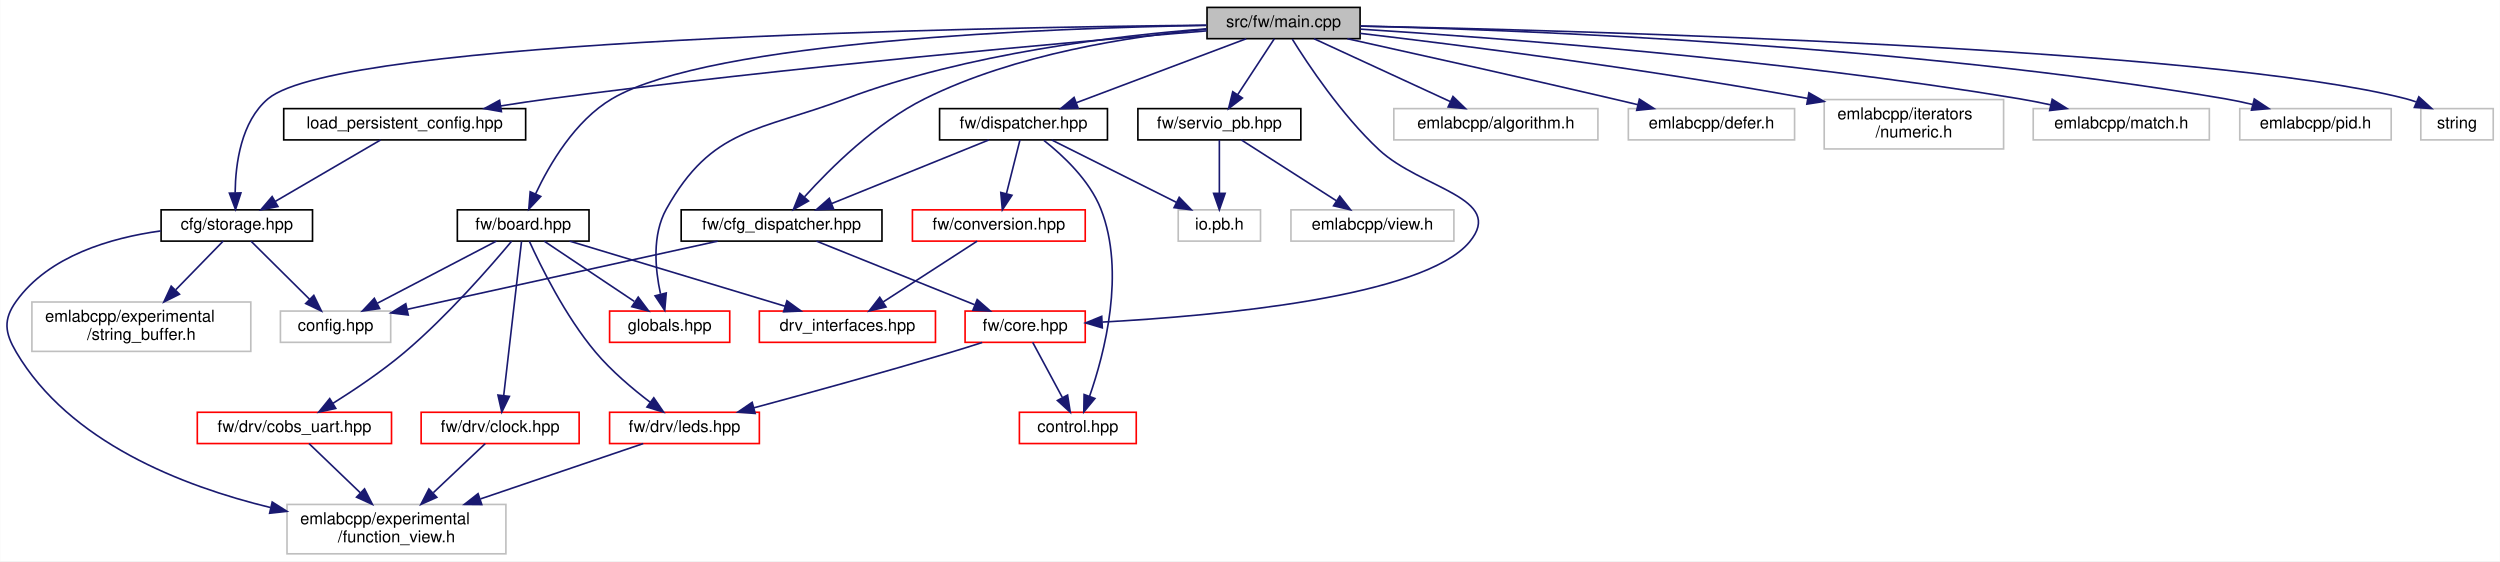
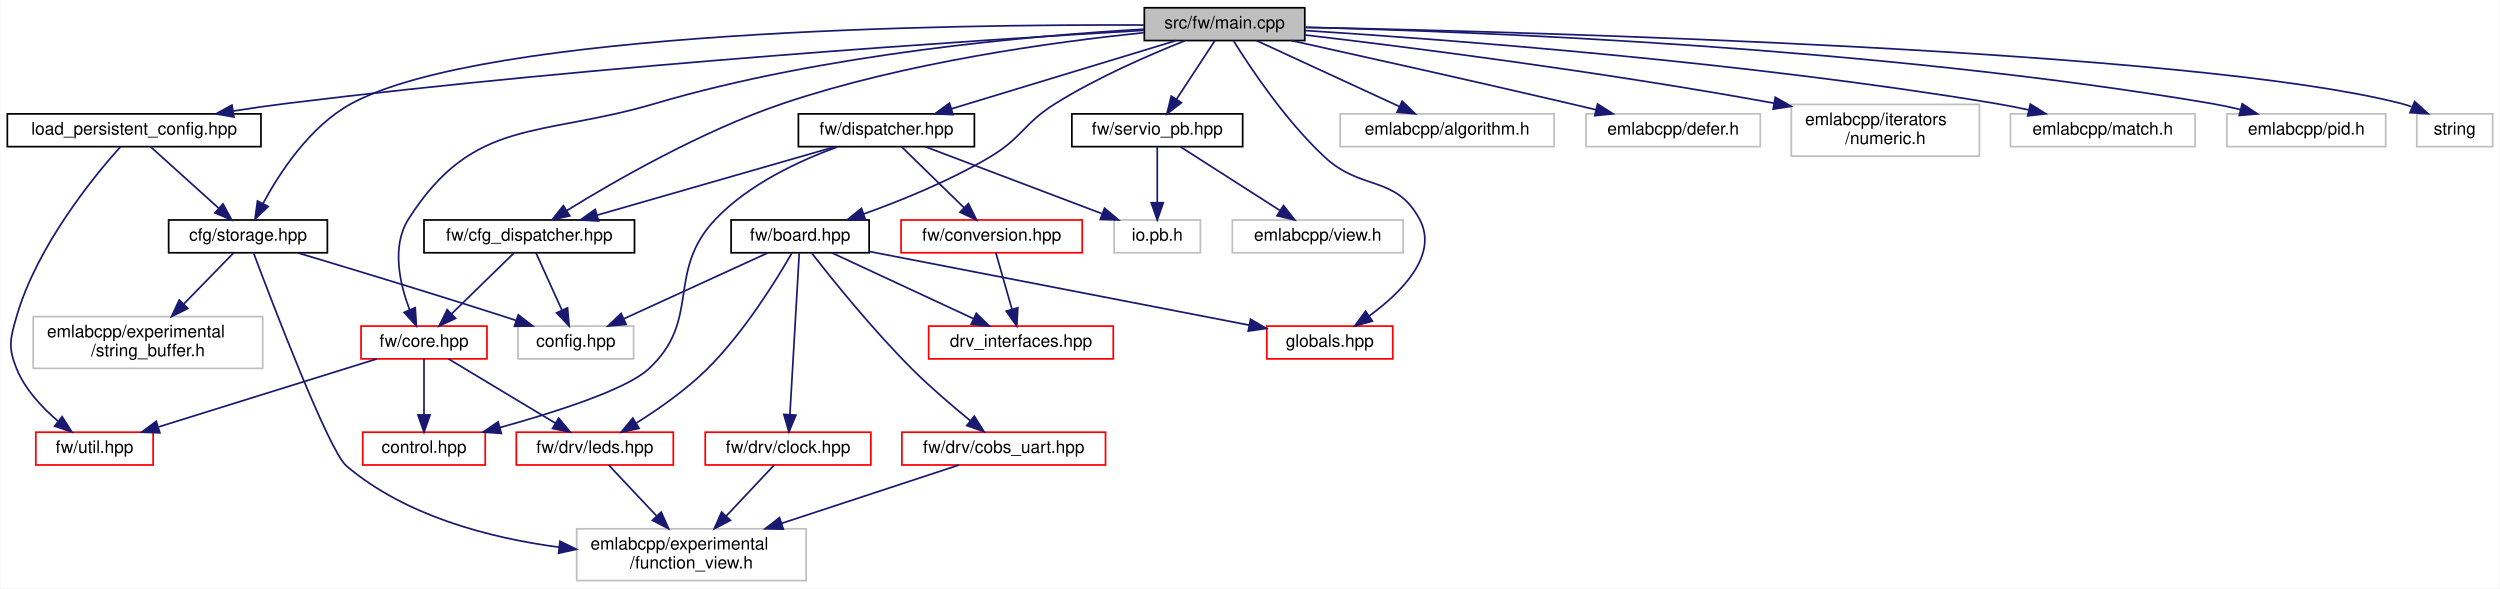
- <svg xmlns="http://www.w3.org/2000/svg" xmlns:xlink="http://www.w3.org/1999/xlink" width="1519pt" height="341pt" viewBox="0.00 0.00 1518.77 341.00">
+ <svg xmlns="http://www.w3.org/2000/svg" xmlns:xlink="http://www.w3.org/1999/xlink" width="1449pt" height="341pt" viewBox="0.00 0.00 1448.50 341.00">
  <g id="graph0" class="graph" transform="scale(1 1) rotate(0) translate(4 337)">
-     <polygon fill="white" stroke="transparent" points="-4,4 -4,-337 1514.77,-337 1514.77,4 -4,4" />
+     <polygon fill="white" stroke="transparent" points="-4,4 -4,-337 1444.5,-337 1444.5,4 -4,4" />
    <g id="node1" class="node">
      <g id="a_node1">
        <a xlink:title=" ">
-           <polygon fill="#bfbfbf" stroke="black" points="729.27,-313.5 729.27,-332.5 822.27,-332.5 822.27,-313.5 729.27,-313.5" />
-           <text text-anchor="middle" x="775.77" y="-320.5" font-family="Helvetica,sans-Serif" font-size="10.00">src/fw/main.cpp</text>
+           <polygon fill="#bfbfbf" stroke="black" points="659,-313.5 659,-332.5 752,-332.5 752,-313.5 659,-313.5" />
+           <text text-anchor="middle" x="705.5" y="-320.5" font-family="Helvetica,sans-Serif" font-size="10.00">src/fw/main.cpp</text>
        </a>
      </g>
    </g>
    <g id="node2" class="node">
      <g id="a_node2">
        <a xlink:href="storage_8hpp.html" target="_top" xlink:title=" ">
-           <polygon fill="white" stroke="black" points="93.77,-190.5 93.77,-209.5 185.77,-209.5 185.77,-190.5 93.77,-190.5" />
-           <text text-anchor="middle" x="139.77" y="-197.5" font-family="Helvetica,sans-Serif" font-size="10.00">cfg/storage.hpp</text>
+           <polygon fill="white" stroke="black" points="93.5,-190.5 93.5,-209.5 185.5,-209.5 185.5,-190.5 93.5,-190.5" />
+           <text text-anchor="middle" x="139.5" y="-197.5" font-family="Helvetica,sans-Serif" font-size="10.00">cfg/storage.hpp</text>
        </a>
      </g>
    </g>
    <g id="edge1" class="edge">
-       <path fill="none" stroke="midnightblue" d="M728.81,-321.69C592.24,-320.37 202.08,-313.42 158.77,-277 142.38,-263.21 138.96,-237.62 138.76,-219.97" />
-       <polygon fill="midnightblue" stroke="midnightblue" points="142.27,-219.8 138.99,-209.72 135.27,-219.64 142.27,-219.8" />
+       <path fill="none" stroke="midnightblue" d="M658.73,-322.49C548.94,-322.91 278.05,-319.47 199.5,-277 175.54,-264.05 157.88,-237.05 148.14,-218.98" />
+       <polygon fill="midnightblue" stroke="midnightblue" points="151.22,-217.31 143.55,-210 144.98,-220.49 151.22,-217.31" />
    </g>
    <g id="node6" class="node">
      <g id="a_node6">
        <a xlink:href="board_8hpp.html" target="_top" xlink:title=" ">
-           <polygon fill="white" stroke="black" points="273.77,-190.5 273.77,-209.5 353.77,-209.5 353.77,-190.5 273.77,-190.5" />
-           <text text-anchor="middle" x="313.77" y="-197.5" font-family="Helvetica,sans-Serif" font-size="10.00">fw/board.hpp</text>
+           <polygon fill="white" stroke="black" points="419.5,-190.5 419.5,-209.5 499.5,-209.5 499.5,-190.5 419.5,-190.5" />
+           <text text-anchor="middle" x="459.5" y="-197.5" font-family="Helvetica,sans-Serif" font-size="10.00">fw/board.hpp</text>
        </a>
      </g>
    </g>
    <g id="edge5" class="edge">
-       <path fill="none" stroke="midnightblue" d="M728.96,-321.58C635.15,-319.97 427.98,-312.39 367.77,-277 345.27,-263.77 329.69,-237.06 321.24,-219.09" />
-       <polygon fill="midnightblue" stroke="midnightblue" points="324.43,-217.65 317.18,-209.92 318.03,-220.48 324.43,-217.65" />
+       <path fill="none" stroke="midnightblue" d="M682.48,-313.37C662.07,-305.27 631.81,-292.15 607.5,-277 589,-265.47 588.24,-257.14 569.5,-246 546.43,-232.29 518.4,-220.89 496.41,-213" />
+       <polygon fill="midnightblue" stroke="midnightblue" points="497.37,-209.62 486.78,-209.62 495.06,-216.23 497.37,-209.62" />
    </g>
    <g id="node11" class="node">
      <g id="a_node11">
        <a xlink:href="globals_8hpp.html" target="_top" xlink:title=" ">
-           <polygon fill="white" stroke="red" points="366.27,-129 366.27,-148 439.27,-148 439.27,-129 366.27,-129" />
-           <text text-anchor="middle" x="402.77" y="-136" font-family="Helvetica,sans-Serif" font-size="10.00">globals.hpp</text>
-         </a>
-       </g>
-     </g>
-     <g id="edge27" class="edge">
-       <path fill="none" stroke="midnightblue" d="M729.2,-319.51C674.97,-315.4 583.43,-304.67 509.77,-277 456.54,-257 428.52,-259.63 400.77,-210 392.01,-194.33 393.94,-173.48 397.19,-158.53" />
-       <polygon fill="midnightblue" stroke="midnightblue" points="400.69,-158.98 399.77,-148.43 393.9,-157.25 400.69,-158.98" />
+           <polygon fill="white" stroke="red" points="730,-129 730,-148 803,-148 803,-129 730,-129" />
+           <text text-anchor="middle" x="766.5" y="-136" font-family="Helvetica,sans-Serif" font-size="10.00">globals.hpp</text>
+         </a>
+       </g>
+     </g>
+     <g id="edge28" class="edge">
+       <path fill="none" stroke="midnightblue" d="M710.77,-313.26C720.08,-298.28 740.65,-267.25 763.5,-246 784.89,-226.1 804.61,-235.7 818.5,-210 829.79,-189.12 807.98,-167.49 789.24,-153.79" />
+       <polygon fill="midnightblue" stroke="midnightblue" points="791.19,-150.88 780.97,-148.08 787.21,-156.65 791.19,-150.88" />
    </g>
    <g id="node12" class="node">
      <g id="a_node12">
        <a xlink:href="cfg__dispatcher_8hpp.html" target="_top" xlink:title=" ">
-           <polygon fill="white" stroke="black" points="409.77,-190.5 409.77,-209.5 531.77,-209.5 531.77,-190.5 409.77,-190.5" />
-           <text text-anchor="middle" x="470.77" y="-197.5" font-family="Helvetica,sans-Serif" font-size="10.00">fw/cfg_dispatcher.hpp</text>
+           <polygon fill="white" stroke="black" points="241.5,-190.5 241.5,-209.5 363.5,-209.5 363.5,-190.5 241.5,-190.5" />
+           <text text-anchor="middle" x="302.5" y="-197.5" font-family="Helvetica,sans-Serif" font-size="10.00">fw/cfg_dispatcher.hpp</text>
        </a>
      </g>
    </g>
    <g id="edge15" class="edge">
-       <path fill="none" stroke="midnightblue" d="M728.87,-319.24C683.13,-315 612.63,-304.24 557.77,-277 528.13,-262.29 500.56,-234.97 484.7,-217.4" />
-       <polygon fill="midnightblue" stroke="midnightblue" points="487.13,-214.87 477.9,-209.66 481.87,-219.49 487.13,-214.87" />
+       <path fill="none" stroke="midnightblue" d="M658.67,-318.06C606.52,-312.7 520.26,-300.89 449.5,-277 402.54,-261.15 352.12,-232.15 324.23,-214.92" />
+       <polygon fill="midnightblue" stroke="midnightblue" points="326,-211.9 315.67,-209.57 322.29,-217.84 326,-211.9" />
    </g>
    <g id="node13" class="node">
      <g id="a_node13">
        <a xlink:href="core_8hpp.html" target="_top" xlink:title=" ">
-           <polygon fill="white" stroke="red" points="582.27,-129 582.27,-148 655.27,-148 655.27,-129 582.27,-129" />
-           <text text-anchor="middle" x="618.77" y="-136" font-family="Helvetica,sans-Serif" font-size="10.00">fw/core.hpp</text>
-         </a>
-       </g>
-     </g>
-     <g id="edge20" class="edge">
-       <path fill="none" stroke="midnightblue" d="M781.04,-313.26C790.35,-298.28 810.92,-267.25 833.77,-246 859.31,-222.24 911.05,-216.84 888.77,-190 860.95,-156.5 735.42,-145.1 665.74,-141.31" />
-       <polygon fill="midnightblue" stroke="midnightblue" points="665.64,-137.8 655.47,-140.79 665.28,-144.79 665.64,-137.8" />
-     </g>
-     <g id="node15" class="node">
-       <g id="a_node15">
+           <polygon fill="white" stroke="red" points="205,-129 205,-148 278,-148 278,-129 205,-129" />
+           <text text-anchor="middle" x="241.5" y="-136" font-family="Helvetica,sans-Serif" font-size="10.00">fw/core.hpp</text>
+         </a>
+       </g>
+     </g>
+     <g id="edge21" class="edge">
+       <path fill="none" stroke="midnightblue" d="M658.94,-320.08C594.18,-316.41 473.8,-306 375.5,-277 308.18,-257.14 270.16,-269.23 232.5,-210 222.5,-194.26 227.44,-172.54 233.17,-157.38" />
+       <polygon fill="midnightblue" stroke="midnightblue" points="236.43,-158.66 237.09,-148.09 229.98,-155.94 236.43,-158.66" />
+     </g>
+     <g id="node16" class="node">
+       <g id="a_node16">
        <a xlink:href="dispatcher_8hpp.html" target="_top" xlink:title=" ">
-           <polygon fill="white" stroke="black" points="566.77,-252 566.77,-271 668.77,-271 668.77,-252 566.77,-252" />
-           <text text-anchor="middle" x="617.77" y="-259" font-family="Helvetica,sans-Serif" font-size="10.00">fw/dispatcher.hpp</text>
-         </a>
-       </g>
-     </g>
-     <g id="edge21" class="edge">
-       <path fill="none" stroke="midnightblue" d="M753.13,-313.48C726.03,-303.27 680.46,-286.11 649.77,-274.55" />
-       <polygon fill="midnightblue" stroke="midnightblue" points="650.96,-271.26 640.37,-271.01 648.49,-277.81 650.96,-271.26" />
-     </g>
-     <g id="node18" class="node">
-       <g id="a_node18">
+           <polygon fill="white" stroke="black" points="458.5,-252 458.5,-271 560.5,-271 560.5,-252 458.5,-252" />
+           <text text-anchor="middle" x="509.5" y="-259" font-family="Helvetica,sans-Serif" font-size="10.00">fw/dispatcher.hpp</text>
+         </a>
+       </g>
+     </g>
+     <g id="edge22" class="edge">
+       <path fill="none" stroke="midnightblue" d="M677.42,-313.48C643.21,-303.09 585.3,-285.51 547.23,-273.95" />
+       <polygon fill="midnightblue" stroke="midnightblue" points="548.12,-270.56 537.53,-271.01 546.08,-277.26 548.12,-270.56" />
+     </g>
+     <g id="node19" class="node">
+       <g id="a_node19">
        <a xlink:href="servio__pb_8hpp.html" target="_top" xlink:title=" ">
-           <polygon fill="white" stroke="black" points="687.27,-252 687.27,-271 786.27,-271 786.27,-252 687.27,-252" />
-           <text text-anchor="middle" x="736.77" y="-259" font-family="Helvetica,sans-Serif" font-size="10.00">fw/servio_pb.hpp</text>
-         </a>
-       </g>
-     </g>
-     <g id="edge28" class="edge">
-       <path fill="none" stroke="midnightblue" d="M770.18,-313.48C764.39,-304.64 755.18,-290.59 747.9,-279.48" />
-       <polygon fill="midnightblue" stroke="midnightblue" points="750.76,-277.45 742.35,-271.01 744.9,-281.29 750.76,-277.45" />
-     </g>
-     <g id="node20" class="node">
-       <g id="a_node20">
-         <a xlink:href="load__persistent__config_8hpp.html" target="_top" xlink:title=" ">
-           <polygon fill="white" stroke="black" points="168.27,-252 168.27,-271 315.27,-271 315.27,-252 168.27,-252" />
-           <text text-anchor="middle" x="241.77" y="-259" font-family="Helvetica,sans-Serif" font-size="10.00">load_persistent_config.hpp</text>
-         </a>
-       </g>
-     </g>
-     <g id="edge31" class="edge">
-       <path fill="none" stroke="midnightblue" d="M729.11,-318.26C647.81,-311.53 475,-296.27 329.77,-277 320.2,-275.73 310.07,-274.22 300.23,-272.66" />
-       <polygon fill="midnightblue" stroke="midnightblue" points="300.53,-269.16 290.1,-271.02 299.42,-276.07 300.53,-269.16" />
+           <polygon fill="white" stroke="black" points="617,-252 617,-271 716,-271 716,-252 617,-252" />
+           <text text-anchor="middle" x="666.5" y="-259" font-family="Helvetica,sans-Serif" font-size="10.00">fw/servio_pb.hpp</text>
+         </a>
+       </g>
+     </g>
+     <g id="edge29" class="edge">
+       <path fill="none" stroke="midnightblue" d="M699.91,-313.48C694.12,-304.64 684.91,-290.59 677.63,-279.48" />
+       <polygon fill="midnightblue" stroke="midnightblue" points="680.49,-277.45 672.08,-271.01 674.63,-281.29 680.49,-277.45" />
    </g>
    <g id="node21" class="node">
      <g id="a_node21">
-         <a xlink:title=" ">
-           <polygon fill="white" stroke="#bfbfbf" points="842.77,-252 842.77,-271 966.77,-271 966.77,-252 842.77,-252" />
-           <text text-anchor="middle" x="904.77" y="-259" font-family="Helvetica,sans-Serif" font-size="10.00">emlabcpp/algorithm.h</text>
-         </a>
-       </g>
-     </g>
-     <g id="edge33" class="edge">
-       <path fill="none" stroke="midnightblue" d="M794.25,-313.48C815.9,-303.49 851.98,-286.85 877,-275.31" />
-       <polygon fill="midnightblue" stroke="midnightblue" points="878.71,-278.38 886.32,-271.01 875.77,-272.02 878.71,-278.38" />
+         <a xlink:href="load__persistent__config_8hpp.html" target="_top" xlink:title=" ">
+           <polygon fill="white" stroke="black" points="0,-252 0,-271 147,-271 147,-252 0,-252" />
+           <text text-anchor="middle" x="73.5" y="-259" font-family="Helvetica,sans-Serif" font-size="10.00">load_persistent_config.hpp</text>
+         </a>
+       </g>
+     </g>
+     <g id="edge32" class="edge">
+       <path fill="none" stroke="midnightblue" d="M658.8,-319.41C564.54,-313.91 344.9,-299.66 161.5,-277 151.59,-275.78 141.08,-274.25 130.92,-272.65" />
+       <polygon fill="midnightblue" stroke="midnightblue" points="131.33,-269.17 120.9,-271.03 130.21,-276.08 131.33,-269.17" />
    </g>
    <g id="node22" class="node">
      <g id="a_node22">
        <a xlink:title=" ">
-           <polygon fill="white" stroke="#bfbfbf" points="985.27,-252 985.27,-271 1086.27,-271 1086.27,-252 985.27,-252" />
-           <text text-anchor="middle" x="1035.77" y="-259" font-family="Helvetica,sans-Serif" font-size="10.00">emlabcpp/defer.h</text>
-         </a>
-       </g>
-     </g>
-     <g id="edge34" class="edge">
-       <path fill="none" stroke="midnightblue" d="M814.53,-313.47C854.85,-304.55 919.79,-290.06 975.77,-277 980.73,-275.84 985.92,-274.62 991.08,-273.38" />
-       <polygon fill="midnightblue" stroke="midnightblue" points="991.99,-276.76 1000.89,-271.03 990.35,-269.96 991.99,-276.76" />
+           <polygon fill="white" stroke="#bfbfbf" points="772.5,-252 772.5,-271 896.5,-271 896.5,-252 772.5,-252" />
+           <text text-anchor="middle" x="834.5" y="-259" font-family="Helvetica,sans-Serif" font-size="10.00">emlabcpp/algorithm.h</text>
+         </a>
+       </g>
+     </g>
+     <g id="edge35" class="edge">
+       <path fill="none" stroke="midnightblue" d="M723.98,-313.48C745.63,-303.49 781.71,-286.85 806.73,-275.31" />
+       <polygon fill="midnightblue" stroke="midnightblue" points="808.44,-278.38 816.05,-271.01 805.51,-272.02 808.44,-278.38" />
    </g>
    <g id="node23" class="node">
      <g id="a_node23">
        <a xlink:title=" ">
-           <polygon fill="white" stroke="#bfbfbf" points="1104.27,-246.5 1104.27,-276.5 1213.27,-276.5 1213.27,-246.5 1104.27,-246.5" />
-           <text text-anchor="start" x="1112.27" y="-264.5" font-family="Helvetica,sans-Serif" font-size="10.00">emlabcpp/iterators</text>
-           <text text-anchor="middle" x="1158.77" y="-253.5" font-family="Helvetica,sans-Serif" font-size="10.00">/numeric.h</text>
-         </a>
-       </g>
-     </g>
-     <g id="edge35" class="edge">
-       <path fill="none" stroke="midnightblue" d="M822.34,-316.73C882.86,-309.6 992,-295.79 1094.32,-277.18" />
-       <polygon fill="midnightblue" stroke="midnightblue" points="1094.99,-280.62 1104.19,-275.37 1093.73,-273.73 1094.99,-280.62" />
+           <polygon fill="white" stroke="#bfbfbf" points="915,-252 915,-271 1016,-271 1016,-252 915,-252" />
+           <text text-anchor="middle" x="965.5" y="-259" font-family="Helvetica,sans-Serif" font-size="10.00">emlabcpp/defer.h</text>
+         </a>
+       </g>
+     </g>
+     <g id="edge36" class="edge">
+       <path fill="none" stroke="midnightblue" d="M744.26,-313.47C784.58,-304.55 849.53,-290.06 905.5,-277 910.46,-275.84 915.65,-274.62 920.81,-273.38" />
+       <polygon fill="midnightblue" stroke="midnightblue" points="921.72,-276.76 930.62,-271.03 920.08,-269.96 921.72,-276.76" />
    </g>
    <g id="node24" class="node">
      <g id="a_node24">
        <a xlink:title=" ">
-           <polygon fill="white" stroke="#bfbfbf" points="1231.27,-252 1231.27,-271 1338.27,-271 1338.27,-252 1231.27,-252" />
-           <text text-anchor="middle" x="1284.77" y="-259" font-family="Helvetica,sans-Serif" font-size="10.00">emlabcpp/match.h</text>
-         </a>
-       </g>
-     </g>
-     <g id="edge36" class="edge">
-       <path fill="none" stroke="midnightblue" d="M822.36,-319.3C903.94,-314.14 1077.74,-301.15 1222.77,-277 1229,-275.96 1235.53,-274.67 1241.92,-273.28" />
-       <polygon fill="midnightblue" stroke="midnightblue" points="1242.81,-276.67 1251.79,-271.05 1241.26,-269.84 1242.81,-276.67" />
+           <polygon fill="white" stroke="#bfbfbf" points="1034,-246.5 1034,-276.5 1143,-276.5 1143,-246.5 1034,-246.5" />
+           <text text-anchor="start" x="1042" y="-264.5" font-family="Helvetica,sans-Serif" font-size="10.00">emlabcpp/iterators</text>
+           <text text-anchor="middle" x="1088.5" y="-253.5" font-family="Helvetica,sans-Serif" font-size="10.00">/numeric.h</text>
+         </a>
+       </g>
+     </g>
+     <g id="edge37" class="edge">
+       <path fill="none" stroke="midnightblue" d="M752.07,-316.73C812.59,-309.6 921.73,-295.79 1024.05,-277.18" />
+       <polygon fill="midnightblue" stroke="midnightblue" points="1024.72,-280.62 1033.92,-275.37 1023.46,-273.73 1024.72,-280.62" />
    </g>
    <g id="node25" class="node">
      <g id="a_node25">
        <a xlink:title=" ">
-           <polygon fill="white" stroke="#bfbfbf" points="1356.77,-252 1356.77,-271 1448.77,-271 1448.77,-252 1356.77,-252" />
-           <text text-anchor="middle" x="1402.77" y="-259" font-family="Helvetica,sans-Serif" font-size="10.00">emlabcpp/pid.h</text>
-         </a>
-       </g>
-     </g>
-     <g id="edge37" class="edge">
-       <path fill="none" stroke="midnightblue" d="M822.46,-321.15C920.46,-318.76 1154.55,-309.8 1347.77,-277 1353.25,-276.07 1358.97,-274.85 1364.57,-273.51" />
-       <polygon fill="midnightblue" stroke="midnightblue" points="1365.6,-276.86 1374.44,-271.01 1363.88,-270.07 1365.6,-276.86" />
+           <polygon fill="white" stroke="#bfbfbf" points="1161,-252 1161,-271 1268,-271 1268,-252 1161,-252" />
+           <text text-anchor="middle" x="1214.5" y="-259" font-family="Helvetica,sans-Serif" font-size="10.00">emlabcpp/match.h</text>
+         </a>
+       </g>
+     </g>
+     <g id="edge38" class="edge">
+       <path fill="none" stroke="midnightblue" d="M752.09,-319.3C833.67,-314.14 1007.47,-301.15 1152.5,-277 1158.73,-275.96 1165.26,-274.67 1171.65,-273.28" />
+       <polygon fill="midnightblue" stroke="midnightblue" points="1172.54,-276.67 1181.52,-271.05 1170.99,-269.84 1172.54,-276.67" />
    </g>
    <g id="node26" class="node">
      <g id="a_node26">
        <a xlink:title=" ">
-           <polygon fill="white" stroke="#bfbfbf" points="1466.77,-252 1466.77,-271 1510.77,-271 1510.77,-252 1466.77,-252" />
-           <text text-anchor="middle" x="1488.77" y="-259" font-family="Helvetica,sans-Serif" font-size="10.00">string</text>
-         </a>
-       </g>
-     </g>
-     <g id="edge38" class="edge">
-       <path fill="none" stroke="midnightblue" d="M822.71,-321.16C956.39,-318.41 1337.25,-307.99 1457.77,-277 1459.76,-276.49 1461.77,-275.85 1463.77,-275.13" />
-       <polygon fill="midnightblue" stroke="midnightblue" points="1465.57,-278.17 1473.42,-271.05 1462.85,-271.72 1465.57,-278.17" />
+           <polygon fill="white" stroke="#bfbfbf" points="1286.5,-252 1286.5,-271 1378.5,-271 1378.5,-252 1286.5,-252" />
+           <text text-anchor="middle" x="1332.5" y="-259" font-family="Helvetica,sans-Serif" font-size="10.00">emlabcpp/pid.h</text>
+         </a>
+       </g>
+     </g>
+     <g id="edge39" class="edge">
+       <path fill="none" stroke="midnightblue" d="M752.19,-321.15C850.19,-318.76 1084.28,-309.8 1277.5,-277 1282.98,-276.07 1288.7,-274.85 1294.3,-273.51" />
+       <polygon fill="midnightblue" stroke="midnightblue" points="1295.33,-276.86 1304.17,-271.01 1293.61,-270.07 1295.33,-276.86" />
+     </g>
+     <g id="node27" class="node">
+       <g id="a_node27">
+         <a xlink:title=" ">
+           <polygon fill="white" stroke="#bfbfbf" points="1396.5,-252 1396.5,-271 1440.5,-271 1440.5,-252 1396.5,-252" />
+           <text text-anchor="middle" x="1418.5" y="-259" font-family="Helvetica,sans-Serif" font-size="10.00">string</text>
+         </a>
+       </g>
+     </g>
+     <g id="edge40" class="edge">
+       <path fill="none" stroke="midnightblue" d="M752.44,-321.16C886.12,-318.41 1266.98,-307.99 1387.5,-277 1389.49,-276.49 1391.5,-275.85 1393.5,-275.13" />
+       <polygon fill="midnightblue" stroke="midnightblue" points="1395.3,-278.17 1403.15,-271.05 1392.58,-271.72 1395.3,-278.17" />
    </g>
    <g id="node3" class="node">
      <g id="a_node3">
        <a xlink:title=" ">
-           <polygon fill="white" stroke="#bfbfbf" points="166.27,-129 166.27,-148 233.27,-148 233.27,-129 166.27,-129" />
-           <text text-anchor="middle" x="199.77" y="-136" font-family="Helvetica,sans-Serif" font-size="10.00">config.hpp</text>
+           <polygon fill="white" stroke="#bfbfbf" points="296,-129 296,-148 363,-148 363,-129 296,-129" />
+           <text text-anchor="middle" x="329.5" y="-136" font-family="Helvetica,sans-Serif" font-size="10.00">config.hpp</text>
        </a>
      </g>
    </g>
    <g id="edge2" class="edge">
-       <path fill="none" stroke="midnightblue" d="M148.37,-190.48C157.63,-181.28 172.59,-166.46 183.98,-155.16" />
-       <polygon fill="midnightblue" stroke="midnightblue" points="186.55,-157.54 191.19,-148.01 181.62,-152.57 186.55,-157.54" />
+       <path fill="none" stroke="midnightblue" d="M168.31,-190.44C198,-181.56 245.59,-167.16 286.5,-154 289.24,-153.12 292.08,-152.19 294.93,-151.25" />
+       <polygon fill="midnightblue" stroke="midnightblue" points="296.15,-154.54 304.53,-148.05 293.93,-147.89 296.15,-154.54" />
    </g>
    <g id="node4" class="node">
      <g id="a_node4">
        <a xlink:title=" ">
-           <polygon fill="white" stroke="#bfbfbf" points="170.27,-0.5 170.27,-30.5 303.27,-30.5 303.27,-0.5 170.27,-0.5" />
-           <text text-anchor="start" x="178.27" y="-18.5" font-family="Helvetica,sans-Serif" font-size="10.00">emlabcpp/experimental</text>
-           <text text-anchor="middle" x="236.77" y="-7.5" font-family="Helvetica,sans-Serif" font-size="10.00">/function_view.h</text>
+           <polygon fill="white" stroke="#bfbfbf" points="330,-0.5 330,-30.5 463,-30.5 463,-0.5 330,-0.5" />
+           <text text-anchor="start" x="338" y="-18.5" font-family="Helvetica,sans-Serif" font-size="10.00">emlabcpp/experimental</text>
+           <text text-anchor="middle" x="396.5" y="-7.5" font-family="Helvetica,sans-Serif" font-size="10.00">/function_view.h</text>
        </a>
      </g>
    </g>
    <g id="edge3" class="edge">
-       <path fill="none" stroke="midnightblue" d="M93.54,-196.7C63.21,-192.5 25.61,-181.6 5.77,-154 -2.27,-142.81 -1.22,-134.87 5.77,-123 37.84,-68.55 106.23,-41.7 160.32,-28.6" />
-       <polygon fill="midnightblue" stroke="midnightblue" points="161.28,-31.97 170.24,-26.31 159.71,-25.15 161.28,-31.97" />
+       <path fill="none" stroke="midnightblue" d="M142.78,-190.21C153.33,-162.08 186.33,-75.66 196.5,-67 230.56,-38 279,-25.28 319.68,-19.85" />
+       <polygon fill="midnightblue" stroke="midnightblue" points="320.33,-23.3 329.84,-18.63 319.49,-16.35 320.33,-23.3" />
    </g>
    <g id="node5" class="node">
      <g id="a_node5">
        <a xlink:title=" ">
-           <polygon fill="white" stroke="#bfbfbf" points="15.27,-123.5 15.27,-153.5 148.27,-153.5 148.27,-123.5 15.27,-123.5" />
-           <text text-anchor="start" x="23.27" y="-141.5" font-family="Helvetica,sans-Serif" font-size="10.00">emlabcpp/experimental</text>
-           <text text-anchor="middle" x="81.77" y="-130.5" font-family="Helvetica,sans-Serif" font-size="10.00">/string_buffer.h</text>
+           <polygon fill="white" stroke="#bfbfbf" points="15,-123.5 15,-153.5 148,-153.5 148,-123.5 15,-123.5" />
+           <text text-anchor="start" x="23" y="-141.5" font-family="Helvetica,sans-Serif" font-size="10.00">emlabcpp/experimental</text>
+           <text text-anchor="middle" x="81.5" y="-130.5" font-family="Helvetica,sans-Serif" font-size="10.00">/string_buffer.h</text>
        </a>
      </g>
    </g>
    <g id="edge4" class="edge">
-       <path fill="none" stroke="midnightblue" d="M131.46,-190.48C123.97,-182.79 112.64,-171.17 102.69,-160.96" />
-       <polygon fill="midnightblue" stroke="midnightblue" points="104.93,-158.24 95.44,-153.52 99.91,-163.13 104.93,-158.24" />
+       <path fill="none" stroke="midnightblue" d="M131.19,-190.48C123.7,-182.79 112.37,-171.17 102.42,-160.96" />
+       <polygon fill="midnightblue" stroke="midnightblue" points="104.66,-158.24 95.17,-153.52 99.64,-163.13 104.66,-158.24" />
    </g>
    <g id="edge6" class="edge">
-       <path fill="none" stroke="midnightblue" d="M297.44,-190.48C278.56,-180.62 247.26,-164.29 225.19,-152.77" />
-       <polygon fill="midnightblue" stroke="midnightblue" points="226.56,-149.53 216.07,-148.01 223.32,-155.74 226.56,-149.53" />
+       <path fill="none" stroke="midnightblue" d="M440.87,-190.48C419.06,-180.49 382.7,-163.85 357.48,-152.31" />
+       <polygon fill="midnightblue" stroke="midnightblue" points="358.64,-148.99 348.09,-148.01 355.73,-155.35 358.64,-148.99" />
    </g>
    <g id="node7" class="node">
      <g id="a_node7">
        <a xlink:href="drv__interfaces_8hpp.html" target="_top" xlink:title=" ">
-           <polygon fill="white" stroke="red" points="457.27,-129 457.27,-148 564.27,-148 564.27,-129 457.27,-129" />
-           <text text-anchor="middle" x="510.77" y="-136" font-family="Helvetica,sans-Serif" font-size="10.00">drv_interfaces.hpp</text>
+           <polygon fill="white" stroke="red" points="534,-129 534,-148 641,-148 641,-129 534,-129" />
+           <text text-anchor="middle" x="587.5" y="-136" font-family="Helvetica,sans-Serif" font-size="10.00">drv_interfaces.hpp</text>
        </a>
      </g>
    </g>
    <g id="edge7" class="edge">
-       <path fill="none" stroke="midnightblue" d="M342,-190.48C376.37,-180.09 434.58,-162.51 472.85,-150.95" />
-       <polygon fill="midnightblue" stroke="midnightblue" points="474.04,-154.25 482.6,-148.01 472.01,-147.55 474.04,-154.25" />
+       <path fill="none" stroke="midnightblue" d="M477.84,-190.48C499.32,-180.49 535.12,-163.85 559.95,-152.31" />
+       <polygon fill="midnightblue" stroke="midnightblue" points="561.6,-155.4 569.19,-148.01 558.65,-149.05 561.6,-155.4" />
    </g>
    <g id="node8" class="node">
      <g id="a_node8">
        <a xlink:href="clock_8hpp.html" target="_top" xlink:title=" ">
-           <polygon fill="white" stroke="red" points="251.77,-67.5 251.77,-86.5 347.77,-86.5 347.77,-67.5 251.77,-67.5" />
-           <text text-anchor="middle" x="299.77" y="-74.5" font-family="Helvetica,sans-Serif" font-size="10.00">fw/drv/clock.hpp</text>
+           <polygon fill="white" stroke="red" points="404.5,-67.5 404.5,-86.5 500.5,-86.5 500.5,-67.5 404.5,-67.5" />
+           <text text-anchor="middle" x="452.5" y="-74.5" font-family="Helvetica,sans-Serif" font-size="10.00">fw/drv/clock.hpp</text>
        </a>
      </g>
    </g>
    <g id="edge8" class="edge">
-       <path fill="none" stroke="midnightblue" d="M312.76,-190.3C310.51,-170.85 305.03,-123.49 301.96,-96.9" />
-       <polygon fill="midnightblue" stroke="midnightblue" points="305.39,-96.15 300.77,-86.62 298.44,-96.96 305.39,-96.15" />
+       <path fill="none" stroke="midnightblue" d="M459,-190.3C457.87,-170.85 455.13,-123.49 453.59,-96.9" />
+       <polygon fill="midnightblue" stroke="midnightblue" points="457.07,-96.4 453,-86.62 450.08,-96.81 457.07,-96.4" />
    </g>
    <g id="node9" class="node">
      <g id="a_node9">
        <a xlink:href="cobs__uart_8hpp.html" target="_top" xlink:title=" ">
-           <polygon fill="white" stroke="red" points="115.77,-67.5 115.77,-86.5 233.77,-86.5 233.77,-67.5 115.77,-67.5" />
-           <text text-anchor="middle" x="174.77" y="-74.5" font-family="Helvetica,sans-Serif" font-size="10.00">fw/drv/cobs_uart.hpp</text>
+           <polygon fill="white" stroke="red" points="518.5,-67.5 518.5,-86.5 636.5,-86.5 636.5,-67.5 518.5,-67.5" />
+           <text text-anchor="middle" x="577.5" y="-74.5" font-family="Helvetica,sans-Serif" font-size="10.00">fw/drv/cobs_uart.hpp</text>
        </a>
      </g>
    </g>
    <g id="edge10" class="edge">
-       <path fill="none" stroke="midnightblue" d="M306.75,-190.43C294.46,-175.71 267.86,-145.06 241.77,-123 228.12,-111.46 211.44,-100.25 198.13,-91.9" />
-       <polygon fill="midnightblue" stroke="midnightblue" points="199.89,-88.87 189.54,-86.61 196.22,-94.83 199.89,-88.87" />
+       <path fill="none" stroke="midnightblue" d="M466.29,-190.17C477.68,-175.59 501.62,-145.79 524.5,-123 535.05,-112.48 547.75,-101.65 558.07,-93.24" />
+       <polygon fill="midnightblue" stroke="midnightblue" points="560.47,-95.8 566.09,-86.82 556.09,-90.34 560.47,-95.8" />
    </g>
    <g id="node10" class="node">
      <g id="a_node10">
        <a xlink:href="leds_8hpp.html" target="_top" xlink:title=" ">
-           <polygon fill="white" stroke="red" points="366.27,-67.5 366.27,-86.5 457.27,-86.5 457.27,-67.5 366.27,-67.5" />
-           <text text-anchor="middle" x="411.77" y="-74.5" font-family="Helvetica,sans-Serif" font-size="10.00">fw/drv/leds.hpp</text>
+           <polygon fill="white" stroke="red" points="295,-67.5 295,-86.5 386,-86.5 386,-67.5 295,-67.5" />
+           <text text-anchor="middle" x="340.5" y="-74.5" font-family="Helvetica,sans-Serif" font-size="10.00">fw/drv/leds.hpp</text>
        </a>
      </g>
    </g>
    <g id="edge12" class="edge">
-       <path fill="none" stroke="midnightblue" d="M317.52,-190.4C324.23,-175.63 339.3,-144.91 357.77,-123 367.45,-111.51 380.31,-100.67 391.05,-92.51" />
-       <polygon fill="midnightblue" stroke="midnightblue" points="393.13,-95.32 399.1,-86.57 388.98,-89.68 393.13,-95.32" />
+       <path fill="none" stroke="midnightblue" d="M454.68,-190.29C446.12,-175.35 427.15,-144.39 405.5,-123 393.32,-110.97 377.58,-99.98 364.64,-91.87" />
+       <polygon fill="midnightblue" stroke="midnightblue" points="366.17,-88.7 355.8,-86.5 362.53,-94.69 366.17,-88.7" />
    </g>
    <g id="edge14" class="edge">
-       <path fill="none" stroke="midnightblue" d="M326.52,-190.48C340.8,-180.93 364.17,-165.31 381.28,-153.87" />
-       <polygon fill="midnightblue" stroke="midnightblue" points="383.67,-156.48 390.04,-148.01 379.78,-150.66 383.67,-156.48" />
+       <path fill="none" stroke="midnightblue" d="M499.63,-191.22C556.33,-180.23 659.64,-160.21 719.73,-148.56" />
+       <polygon fill="midnightblue" stroke="midnightblue" points="720.56,-151.97 729.71,-146.63 719.23,-145.1 720.56,-151.97" />
    </g>
    <g id="edge9" class="edge">
-       <path fill="none" stroke="midnightblue" d="M290.74,-67.48C282.53,-59.72 270.06,-47.94 259.18,-37.66" />
-       <polygon fill="midnightblue" stroke="midnightblue" points="261.29,-34.84 251.62,-30.52 256.48,-39.93 261.29,-34.84" />
+       <path fill="none" stroke="midnightblue" d="M444.48,-67.48C437.25,-59.79 426.31,-48.17 416.7,-37.96" />
+       <polygon fill="midnightblue" stroke="midnightblue" points="419.1,-35.41 409.7,-30.52 414,-40.2 419.1,-35.41" />
    </g>
    <g id="edge11" class="edge">
-       <path fill="none" stroke="midnightblue" d="M183.65,-67.48C191.74,-59.72 204.01,-47.94 214.72,-37.66" />
-       <polygon fill="midnightblue" stroke="midnightblue" points="217.37,-39.97 222.16,-30.52 212.52,-34.92 217.37,-39.97" />
+       <path fill="none" stroke="midnightblue" d="M551.57,-67.48C524.88,-58.7 482.55,-44.79 448.86,-33.71" />
+       <polygon fill="midnightblue" stroke="midnightblue" points="449.75,-30.32 439.16,-30.52 447.56,-36.97 449.75,-30.32" />
    </g>
    <g id="edge13" class="edge">
-       <path fill="none" stroke="midnightblue" d="M386.7,-67.48C361,-58.74 320.32,-44.91 287.81,-33.86" />
-       <polygon fill="midnightblue" stroke="midnightblue" points="288.61,-30.43 278.01,-30.52 286.35,-37.06 288.61,-30.43" />
+       <path fill="none" stroke="midnightblue" d="M348.52,-67.48C355.75,-59.79 366.69,-48.17 376.3,-37.96" />
+       <polygon fill="midnightblue" stroke="midnightblue" points="379,-40.2 383.3,-30.52 373.9,-35.41 379,-40.2" />
    </g>
    <g id="edge16" class="edge">
-       <path fill="none" stroke="midnightblue" d="M431.94,-190.48C382,-179.51 295.49,-160.52 243.35,-149.07" />
-       <polygon fill="midnightblue" stroke="midnightblue" points="243.92,-145.61 233.4,-146.88 242.42,-152.45 243.92,-145.61" />
+       <path fill="none" stroke="midnightblue" d="M306.37,-190.48C310.3,-181.82 316.5,-168.15 321.49,-157.15" />
+       <polygon fill="midnightblue" stroke="midnightblue" points="324.69,-158.56 325.64,-148.01 318.32,-155.67 324.69,-158.56" />
    </g>
    <g id="edge17" class="edge">
-       <path fill="none" stroke="midnightblue" d="M491.97,-190.48C517.14,-180.36 559.31,-163.4 588.05,-151.85" />
-       <polygon fill="midnightblue" stroke="midnightblue" points="589.63,-154.99 597.6,-148.01 587.02,-148.49 589.63,-154.99" />
+       <path fill="none" stroke="midnightblue" d="M293.76,-190.48C284.34,-181.28 269.14,-166.46 257.55,-155.16" />
+       <polygon fill="midnightblue" stroke="midnightblue" points="259.83,-152.49 250.22,-148.01 254.94,-157.5 259.83,-152.49" />
    </g>
    <g id="edge19" class="edge">
-       <path fill="none" stroke="midnightblue" d="M592.65,-128.89C586.48,-126.9 579.9,-124.84 573.77,-123 533.23,-110.84 486.64,-98.02 453.86,-89.19" />
-       <polygon fill="midnightblue" stroke="midnightblue" points="454.72,-85.79 444.15,-86.58 452.9,-92.55 454.72,-85.79" />
+       <path fill="none" stroke="midnightblue" d="M255.68,-128.98C271.86,-119.25 298.53,-103.23 317.64,-91.74" />
+       <polygon fill="midnightblue" stroke="midnightblue" points="319.57,-94.66 326.34,-86.51 315.97,-88.66 319.57,-94.66" />
    </g>
    <g id="node14" class="node">
      <g id="a_node14">
        <a xlink:href="control_8hpp.html" target="_top" xlink:title=" ">
-           <polygon fill="white" stroke="red" points="615.27,-67.5 615.27,-86.5 686.27,-86.5 686.27,-67.5 615.27,-67.5" />
-           <text text-anchor="middle" x="650.77" y="-74.5" font-family="Helvetica,sans-Serif" font-size="10.00">control.hpp</text>
+           <polygon fill="white" stroke="red" points="206,-67.5 206,-86.5 277,-86.5 277,-67.5 206,-67.5" />
+           <text text-anchor="middle" x="241.5" y="-74.5" font-family="Helvetica,sans-Serif" font-size="10.00">control.hpp</text>
        </a>
      </g>
    </g>
    <g id="edge18" class="edge">
-       <path fill="none" stroke="midnightblue" d="M623.35,-128.98C628.01,-120.32 635.36,-106.65 641.28,-95.65" />
-       <polygon fill="midnightblue" stroke="midnightblue" points="644.54,-96.97 646.19,-86.51 638.37,-93.66 644.54,-96.97" />
+       <path fill="none" stroke="midnightblue" d="M241.5,-128.98C241.5,-120.58 241.5,-107.48 241.5,-96.66" />
+       <polygon fill="midnightblue" stroke="midnightblue" points="245,-96.51 241.5,-86.51 238,-96.51 245,-96.51" />
+     </g>
+     <g id="node15" class="node">
+       <g id="a_node15">
+         <a xlink:href="util_8hpp.html" target="_top" xlink:title=" ">
+           <polygon fill="white" stroke="red" points="16.5,-67.5 16.5,-86.5 84.5,-86.5 84.5,-67.5 16.5,-67.5" />
+           <text text-anchor="middle" x="50.5" y="-74.5" font-family="Helvetica,sans-Serif" font-size="10.00">fw/util.hpp</text>
+         </a>
+       </g>
+     </g>
+     <g id="edge20" class="edge">
+       <path fill="none" stroke="midnightblue" d="M214.13,-128.98C180.95,-118.64 124.85,-101.16 87.74,-89.6" />
+       <polygon fill="midnightblue" stroke="midnightblue" points="88.4,-86.14 77.81,-86.51 86.32,-92.82 88.4,-86.14" />
+     </g>
+     <g id="edge24" class="edge">
+       <path fill="none" stroke="midnightblue" d="M479.84,-251.98C443.57,-241.55 382.04,-223.86 341.84,-212.31" />
+       <polygon fill="midnightblue" stroke="midnightblue" points="342.68,-208.91 332.1,-209.51 340.75,-215.64 342.68,-208.91" />
    </g>
    <g id="edge23" class="edge">
-       <path fill="none" stroke="midnightblue" d="M596.71,-251.98C571.71,-241.86 529.83,-224.9 501.28,-213.35" />
-       <polygon fill="midnightblue" stroke="midnightblue" points="502.37,-210.02 491.79,-209.51 499.75,-216.51 502.37,-210.02" />
-     </g>
-     <g id="edge22" class="edge">
-       <path fill="none" stroke="midnightblue" d="M630.11,-251.71C641.56,-242.72 657.84,-227.61 664.77,-210 679.89,-171.55 666.97,-122.21 657.86,-96.09" />
-       <polygon fill="midnightblue" stroke="midnightblue" points="661.14,-94.88 654.4,-86.71 654.58,-97.3 661.14,-94.88" />
-     </g>
-     <g id="node16" class="node">
-       <g id="a_node16">
-         <a xlink:href="conversion_8hpp.html" target="_top" xlink:title=" ">
-           <polygon fill="white" stroke="red" points="550.27,-190.5 550.27,-209.5 655.27,-209.5 655.27,-190.5 550.27,-190.5" />
-           <text text-anchor="middle" x="602.77" y="-197.5" font-family="Helvetica,sans-Serif" font-size="10.00">fw/conversion.hpp</text>
-         </a>
-       </g>
-     </g>
-     <g id="edge24" class="edge">
-       <path fill="none" stroke="midnightblue" d="M615.62,-251.98C613.48,-243.49 610.13,-230.2 607.39,-219.32" />
-       <polygon fill="midnightblue" stroke="midnightblue" points="610.75,-218.35 604.91,-209.51 603.97,-220.06 610.75,-218.35" />
+       <path fill="none" stroke="midnightblue" d="M481.12,-251.85C459.38,-243.97 429.91,-230.41 410.5,-210 381.3,-179.29 402.75,-151.61 371.5,-123 358.61,-111.2 317.97,-98.18 285.52,-89.2" />
+       <polygon fill="midnightblue" stroke="midnightblue" points="286.32,-85.79 275.75,-86.55 284.48,-92.54 286.32,-85.79" />
    </g>
    <g id="node17" class="node">
      <g id="a_node17">
-         <a xlink:title=" ">
-           <polygon fill="white" stroke="#bfbfbf" points="711.77,-190.5 711.77,-209.5 761.77,-209.5 761.77,-190.5 711.77,-190.5" />
-           <text text-anchor="middle" x="736.77" y="-197.5" font-family="Helvetica,sans-Serif" font-size="10.00">io.pb.h</text>
-         </a>
-       </g>
+         <a xlink:href="conversion_8hpp.html" target="_top" xlink:title=" ">
+           <polygon fill="white" stroke="red" points="518,-190.5 518,-209.5 623,-209.5 623,-190.5 518,-190.5" />
+           <text text-anchor="middle" x="570.5" y="-197.5" font-family="Helvetica,sans-Serif" font-size="10.00">fw/conversion.hpp</text>
+         </a>
+       </g>
+     </g>
+     <g id="edge25" class="edge">
+       <path fill="none" stroke="midnightblue" d="M518.24,-251.98C527.66,-242.78 542.86,-227.96 554.45,-216.66" />
+       <polygon fill="midnightblue" stroke="midnightblue" points="557.06,-219 561.78,-209.51 552.17,-213.99 557.06,-219" />
+     </g>
+     <g id="node18" class="node">
+       <g id="a_node18">
+         <a xlink:title=" ">
+           <polygon fill="white" stroke="#bfbfbf" points="641.5,-190.5 641.5,-209.5 691.5,-209.5 691.5,-190.5 641.5,-190.5" />
+           <text text-anchor="middle" x="666.5" y="-197.5" font-family="Helvetica,sans-Serif" font-size="10.00">io.pb.h</text>
+         </a>
+       </g>
+     </g>
+     <g id="edge27" class="edge">
+       <path fill="none" stroke="midnightblue" d="M531.99,-251.98C558.81,-241.81 603.82,-224.76 634.31,-213.2" />
+       <polygon fill="midnightblue" stroke="midnightblue" points="635.94,-216.33 644.05,-209.51 633.46,-209.78 635.94,-216.33" />
    </g>
    <g id="edge26" class="edge">
-       <path fill="none" stroke="midnightblue" d="M634.82,-251.98C654.61,-242.08 687.49,-225.64 710.54,-214.12" />
-       <polygon fill="midnightblue" stroke="midnightblue" points="712.37,-217.11 719.75,-209.51 709.24,-210.85 712.37,-217.11" />
-     </g>
-     <g id="edge25" class="edge">
-       <path fill="none" stroke="midnightblue" d="M589.59,-190.48C574.7,-180.84 550.23,-165.02 532.5,-153.55" />
-       <polygon fill="midnightblue" stroke="midnightblue" points="534.22,-150.5 523.93,-148.01 530.42,-156.38 534.22,-150.5" />
+       <path fill="none" stroke="midnightblue" d="M572.94,-190.48C575.36,-181.99 579.16,-168.7 582.27,-157.82" />
+       <polygon fill="midnightblue" stroke="midnightblue" points="585.69,-158.59 585.07,-148.01 578.96,-156.66 585.69,-158.59" />
+     </g>
+     <g id="edge31" class="edge">
+       <path fill="none" stroke="midnightblue" d="M666.5,-251.98C666.5,-243.58 666.5,-230.48 666.5,-219.66" />
+       <polygon fill="midnightblue" stroke="midnightblue" points="670,-219.51 666.5,-209.51 663,-219.51 670,-219.51" />
+     </g>
+     <g id="node20" class="node">
+       <g id="a_node20">
+         <a xlink:title=" ">
+           <polygon fill="white" stroke="#bfbfbf" points="710,-190.5 710,-209.5 809,-209.5 809,-190.5 710,-190.5" />
+           <text text-anchor="middle" x="759.5" y="-197.5" font-family="Helvetica,sans-Serif" font-size="10.00">emlabcpp/view.h</text>
+         </a>
+       </g>
    </g>
    <g id="edge30" class="edge">
-       <path fill="none" stroke="midnightblue" d="M736.77,-251.98C736.77,-243.58 736.77,-230.48 736.77,-219.66" />
-       <polygon fill="midnightblue" stroke="midnightblue" points="740.27,-219.51 736.77,-209.51 733.27,-219.51 740.27,-219.51" />
-     </g>
-     <g id="node19" class="node">
-       <g id="a_node19">
-         <a xlink:title=" ">
-           <polygon fill="white" stroke="#bfbfbf" points="780.27,-190.5 780.27,-209.5 879.27,-209.5 879.27,-190.5 780.27,-190.5" />
-           <text text-anchor="middle" x="829.77" y="-197.5" font-family="Helvetica,sans-Serif" font-size="10.00">emlabcpp/view.h</text>
-         </a>
-       </g>
-     </g>
-     <g id="edge29" class="edge">
-       <path fill="none" stroke="midnightblue" d="M750.09,-251.98C765.15,-242.34 789.89,-226.52 807.81,-215.05" />
-       <polygon fill="midnightblue" stroke="midnightblue" points="809.93,-217.85 816.47,-209.51 806.16,-211.95 809.93,-217.85" />
-     </g>
-     <g id="edge32" class="edge">
-       <path fill="none" stroke="midnightblue" d="M227.16,-251.98C210.42,-242.21 182.77,-226.08 163.05,-214.58" />
-       <polygon fill="midnightblue" stroke="midnightblue" points="164.76,-211.52 154.36,-209.51 161.23,-217.57 164.76,-211.52" />
+       <path fill="none" stroke="midnightblue" d="M679.82,-251.98C694.88,-242.34 719.62,-226.52 737.54,-215.05" />
+       <polygon fill="midnightblue" stroke="midnightblue" points="739.66,-217.85 746.2,-209.51 735.89,-211.95 739.66,-217.85" />
+     </g>
+     <g id="edge33" class="edge">
+       <path fill="none" stroke="midnightblue" d="M82.96,-251.98C93.25,-242.7 109.92,-227.67 122.49,-216.33" />
+       <polygon fill="midnightblue" stroke="midnightblue" points="124.98,-218.8 130.06,-209.51 120.29,-213.61 124.98,-218.8" />
+     </g>
+     <g id="edge34" class="edge">
+       <path fill="none" stroke="midnightblue" d="M65.57,-251.97C50.33,-234.95 17.43,-194.85 5.5,-154 1.64,-140.77 0.23,-135.73 5.5,-123 10.42,-111.12 20.17,-100.74 29.33,-92.96" />
+       <polygon fill="midnightblue" stroke="midnightblue" points="31.75,-95.51 37.44,-86.56 27.42,-90.01 31.75,-95.51" />
    </g>
  </g>
</svg>
